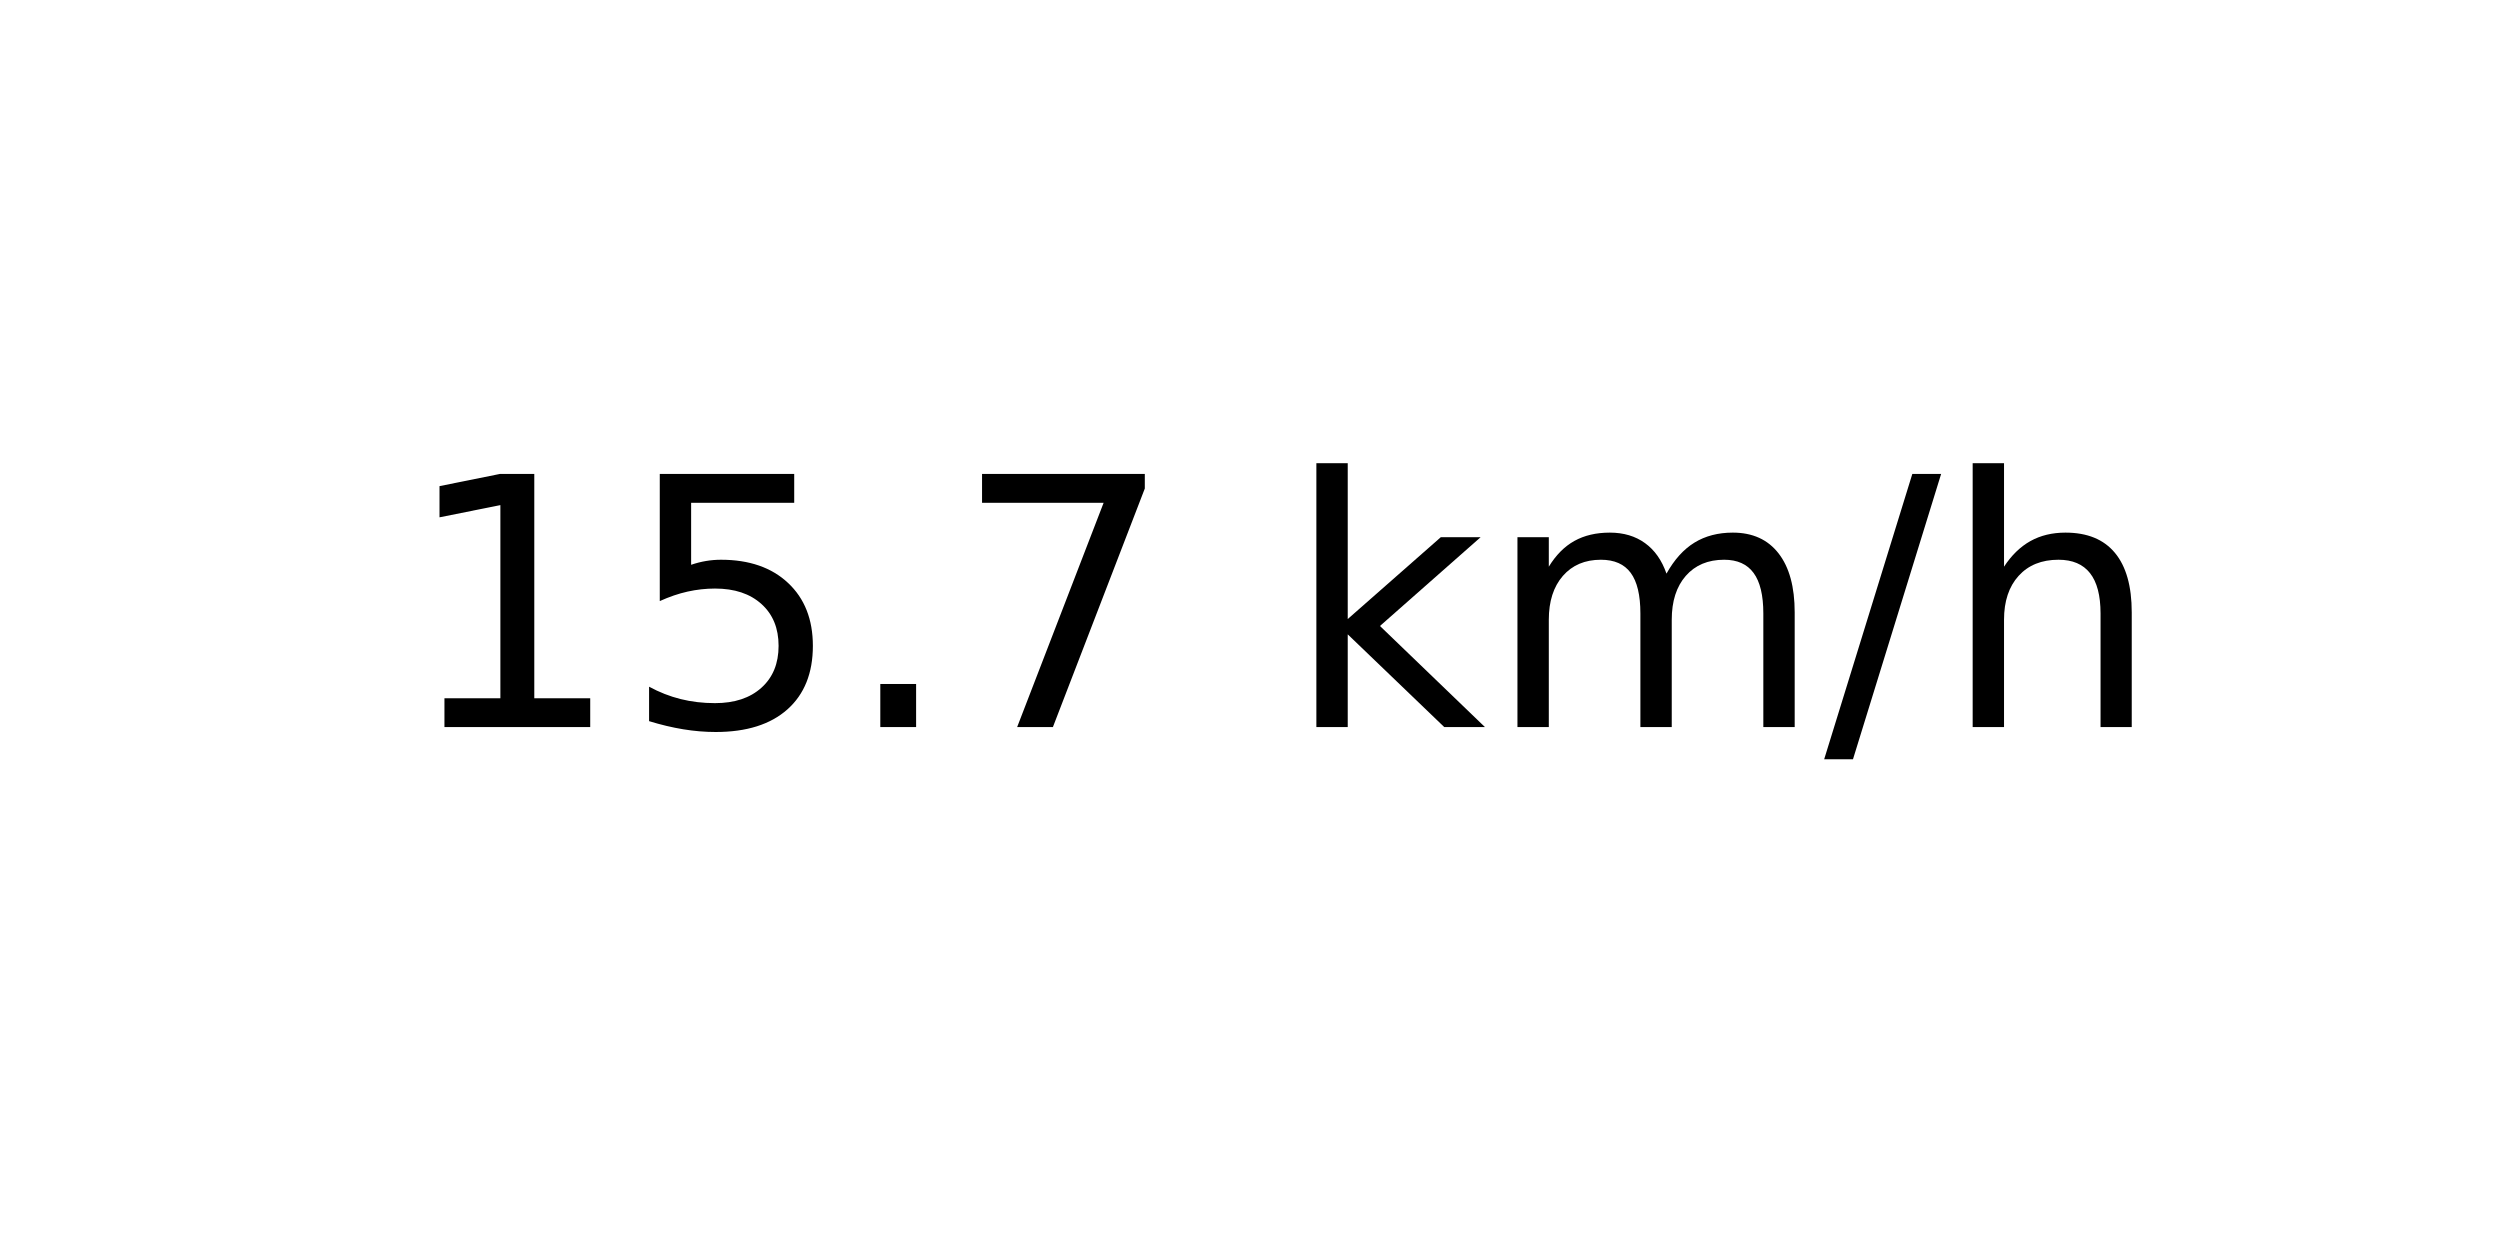
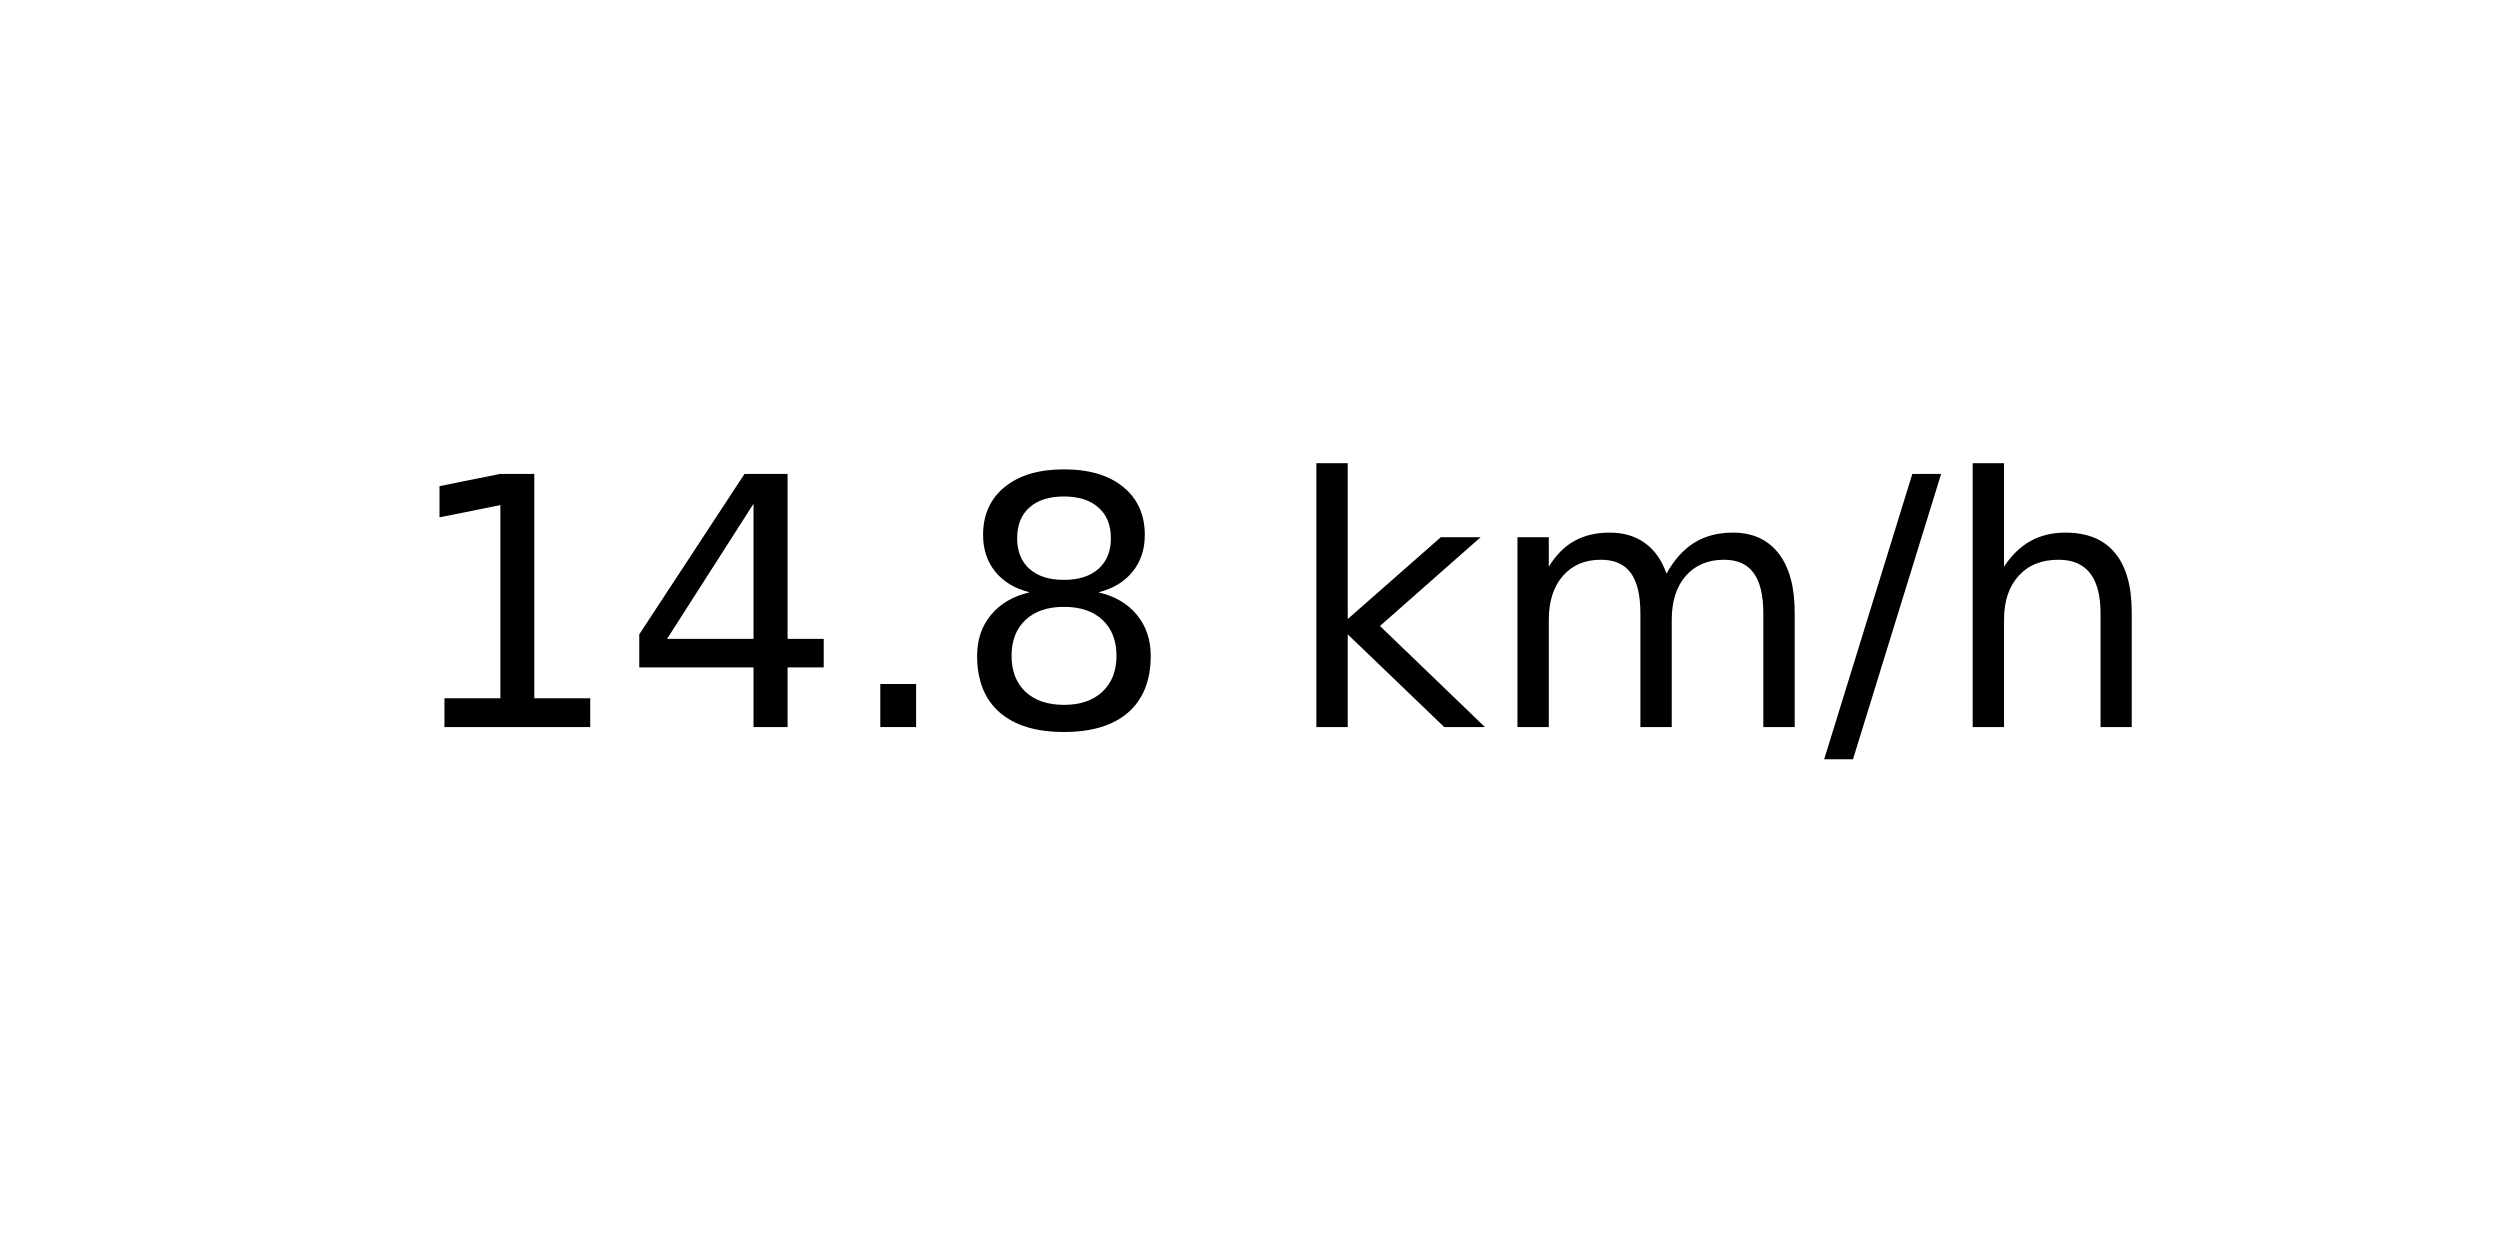
<svg xmlns="http://www.w3.org/2000/svg" xmlns:xlink="http://www.w3.org/1999/xlink" width="72pt" height="36pt" viewBox="0 0 72 36" version="1.1">
  <defs>
    <style type="text/css">*{stroke-linejoin: round; stroke-linecap: butt}</style>
  </defs>
  <g id="figure_1">
    <g id="axes_1">
      <g id="text_1">
        <g transform="translate(11.55937 20.93937) scale(0.1 -0.1)">
          <defs>
            <path id="DejaVuSans-31" d="M 794 531  L 1825 531  L 1825 4091  L 703 3866  L 703 4441  L 1819 4666  L 2450 4666  L 2450 531  L 3481 531  L 3481 0  L 794 0  L 794 531  z " transform="scale(0.015625)" />
-             <path id="DejaVuSans-35" d="M 691 4666  L 3169 4666  L 3169 4134  L 1269 4134  L 1269 2991  Q 1406 3038 1543 3061  Q 1681 3084 1819 3084  Q 2600 3084 3056 2656  Q 3513 2228 3513 1497  Q 3513 744 3044 326  Q 2575 -91 1722 -91  Q 1428 -91 1123 -41  Q 819 9 494 109  L 494 744  Q 775 591 1075 516  Q 1375 441 1709 441  Q 2250 441 2565 725  Q 2881 1009 2881 1497  Q 2881 1984 2565 2268  Q 2250 2553 1709 2553  Q 1456 2553 1204 2497  Q 953 2441 691 2322  L 691 4666  z " transform="scale(0.015625)" />
+             <path id="DejaVuSans-34" d="M 2419 4116  L 825 1625  L 2419 1625  L 2419 4116  z M 2253 4666  L 3047 4666  L 3047 1625  L 3713 1625  L 3713 1100  L 3047 1100  L 3047 0  L 2419 0  L 2419 1100  L 313 1100  L 313 1709  L 2253 4666  z " transform="scale(0.015625)" />
            <path id="DejaVuSans-2e" d="M 684 794  L 1344 794  L 1344 0  L 684 0  L 684 794  z " transform="scale(0.015625)" />
-             <path id="DejaVuSans-37" d="M 525 4666  L 3525 4666  L 3525 4397  L 1831 0  L 1172 0  L 2766 4134  L 525 4134  L 525 4666  z " transform="scale(0.015625)" />
+             <path id="DejaVuSans-38" d="M 2034 2216  Q 1584 2216 1326 1975  Q 1069 1734 1069 1313  Q 1069 891 1326 650  Q 1584 409 2034 409  Q 2484 409 2743 651  Q 3003 894 3003 1313  Q 3003 1734 2745 1975  Q 2488 2216 2034 2216  z M 1403 2484  Q 997 2584 770 2862  Q 544 3141 544 3541  Q 544 4100 942 4425  Q 1341 4750 2034 4750  Q 2731 4750 3128 4425  Q 3525 4100 3525 3541  Q 3525 3141 3298 2862  Q 3072 2584 2669 2484  Q 3125 2378 3379 2068  Q 3634 1759 3634 1313  Q 3634 634 3220 271  Q 2806 -91 2034 -91  Q 1263 -91 848 271  Q 434 634 434 1313  Q 434 1759 690 2068  Q 947 2378 1403 2484  z M 1172 3481  Q 1172 3119 1398 2916  Q 1625 2713 2034 2713  Q 2441 2713 2670 2916  Q 2900 3119 2900 3481  Q 2900 3844 2670 4047  Q 2441 4250 2034 4250  Q 1625 4250 1398 4047  Q 1172 3844 1172 3481  z " transform="scale(0.015625)" />
            <path id="DejaVuSans-20" transform="scale(0.015625)" />
            <path id="DejaVuSans-6b" d="M 581 4863  L 1159 4863  L 1159 1991  L 2875 3500  L 3609 3500  L 1753 1863  L 3688 0  L 2938 0  L 1159 1709  L 1159 0  L 581 0  L 581 4863  z " transform="scale(0.015625)" />
            <path id="DejaVuSans-6d" d="M 3328 2828  Q 3544 3216 3844 3400  Q 4144 3584 4550 3584  Q 5097 3584 5394 3201  Q 5691 2819 5691 2113  L 5691 0  L 5113 0  L 5113 2094  Q 5113 2597 4934 2840  Q 4756 3084 4391 3084  Q 3944 3084 3684 2787  Q 3425 2491 3425 1978  L 3425 0  L 2847 0  L 2847 2094  Q 2847 2600 2669 2842  Q 2491 3084 2119 3084  Q 1678 3084 1418 2786  Q 1159 2488 1159 1978  L 1159 0  L 581 0  L 581 3500  L 1159 3500  L 1159 2956  Q 1356 3278 1631 3431  Q 1906 3584 2284 3584  Q 2666 3584 2933 3390  Q 3200 3197 3328 2828  z " transform="scale(0.015625)" />
            <path id="DejaVuSans-2f" d="M 1625 4666  L 2156 4666  L 531 -594  L 0 -594  L 1625 4666  z " transform="scale(0.015625)" />
            <path id="DejaVuSans-68" d="M 3513 2113  L 3513 0  L 2938 0  L 2938 2094  Q 2938 2591 2744 2837  Q 2550 3084 2163 3084  Q 1697 3084 1428 2787  Q 1159 2491 1159 1978  L 1159 0  L 581 0  L 581 4863  L 1159 4863  L 1159 2956  Q 1366 3272 1645 3428  Q 1925 3584 2291 3584  Q 2894 3584 3203 3211  Q 3513 2838 3513 2113  z " transform="scale(0.015625)" />
          </defs>
          <use xlink:href="#DejaVuSans-31" />
-           <use xlink:href="#DejaVuSans-35" x="63.623" />
+           <use xlink:href="#DejaVuSans-34" x="63.623" />
          <use xlink:href="#DejaVuSans-2e" x="127.246" />
-           <use xlink:href="#DejaVuSans-37" x="159.033" />
+           <use xlink:href="#DejaVuSans-38" x="159.033" />
          <use xlink:href="#DejaVuSans-20" x="222.656" />
          <use xlink:href="#DejaVuSans-6b" x="254.443" />
          <use xlink:href="#DejaVuSans-6d" x="312.354" />
          <use xlink:href="#DejaVuSans-2f" x="409.766" />
          <use xlink:href="#DejaVuSans-68" x="443.457" />
        </g>
      </g>
    </g>
  </g>
</svg>
